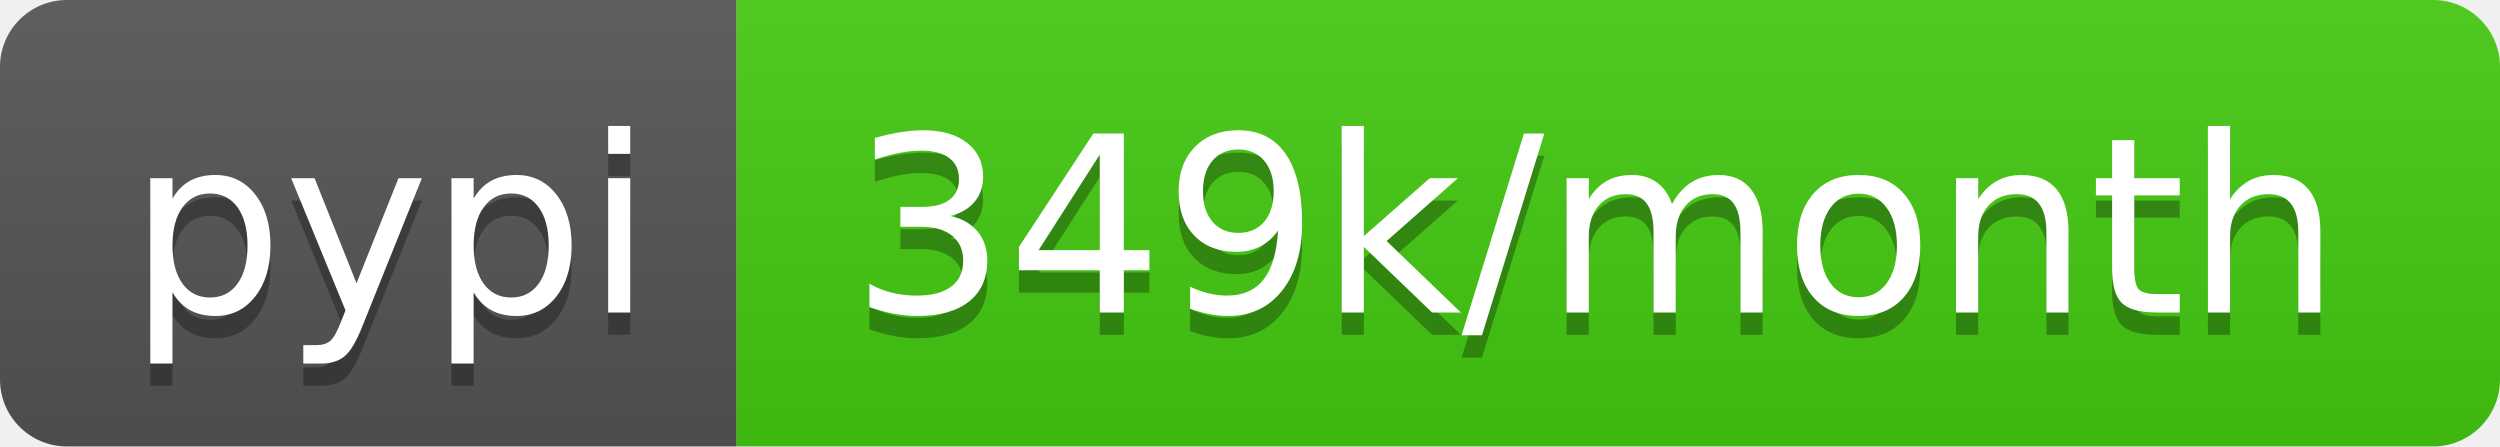
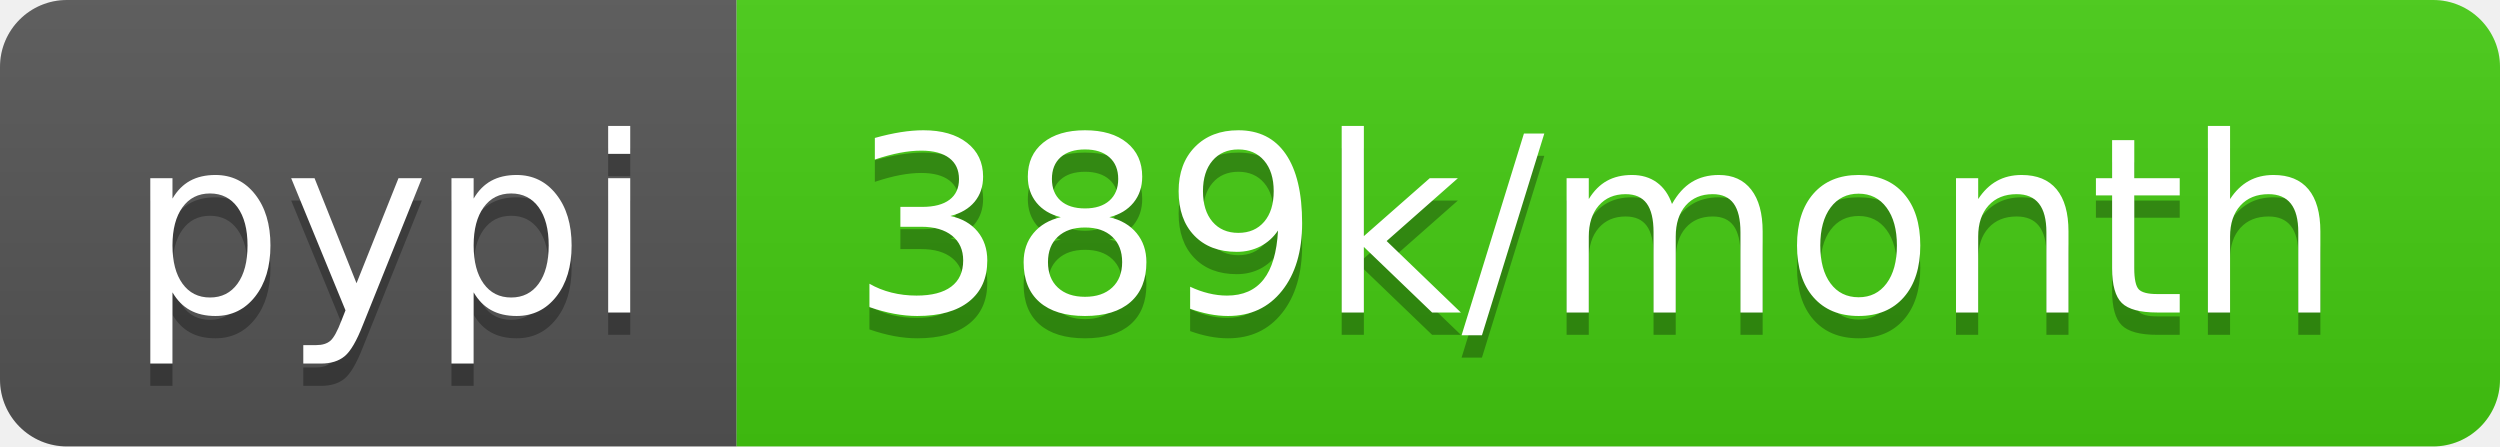
<svg xmlns="http://www.w3.org/2000/svg" width="112" height="20">
  <linearGradient id="b" x2="0" y2="100%">
    <stop offset="0" stop-color="#bbb" stop-opacity=".1" />
    <stop offset="1" stop-opacity=".1" />
  </linearGradient>
  <clipPath id="a">
    <rect width="112" height="20" rx="3" fill="#fff" />
  </clipPath>
  <g clip-path="url(#a)">
    <path fill="#555" d="M0 0h33v20H0z" />
    <path fill="#4c1" d="M33 0h79v20H33z" />
    <path fill="url(#b)" d="M0 0h112v20H0z" />
  </g>
  <g fill="#fff" text-anchor="middle" font-family="DejaVu Sans,Verdana,Geneva,sans-serif" font-size="110">
    <text x="175" y="150" fill="#010101" fill-opacity=".3" transform="scale(.1)" textLength="230">pypi</text>
    <text x="175" y="140" transform="scale(.1)" textLength="230">pypi</text>
-     <text x="715" y="150" fill="#010101" fill-opacity=".3" transform="scale(.1)" textLength="690">349k/month</text>
-     <text x="715" y="140" transform="scale(.1)" textLength="690">349k/month</text>
+     <text x="715" y="150" fill="#010101" fill-opacity=".3" transform="scale(.1)" textLength="690">389k/month</text>
+     <text x="715" y="140" transform="scale(.1)" textLength="690">389k/month</text>
  </g>
</svg>
